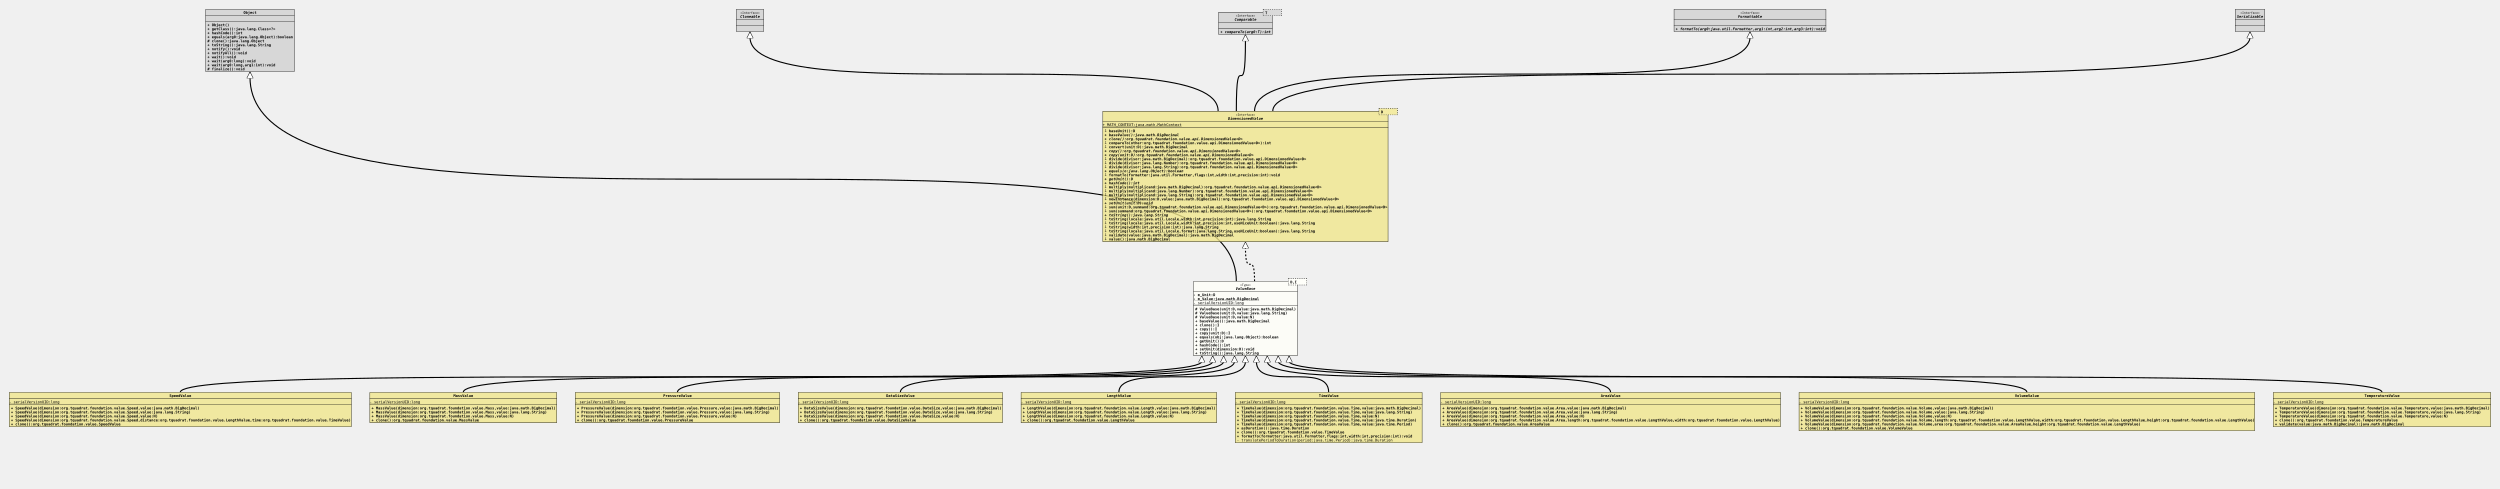
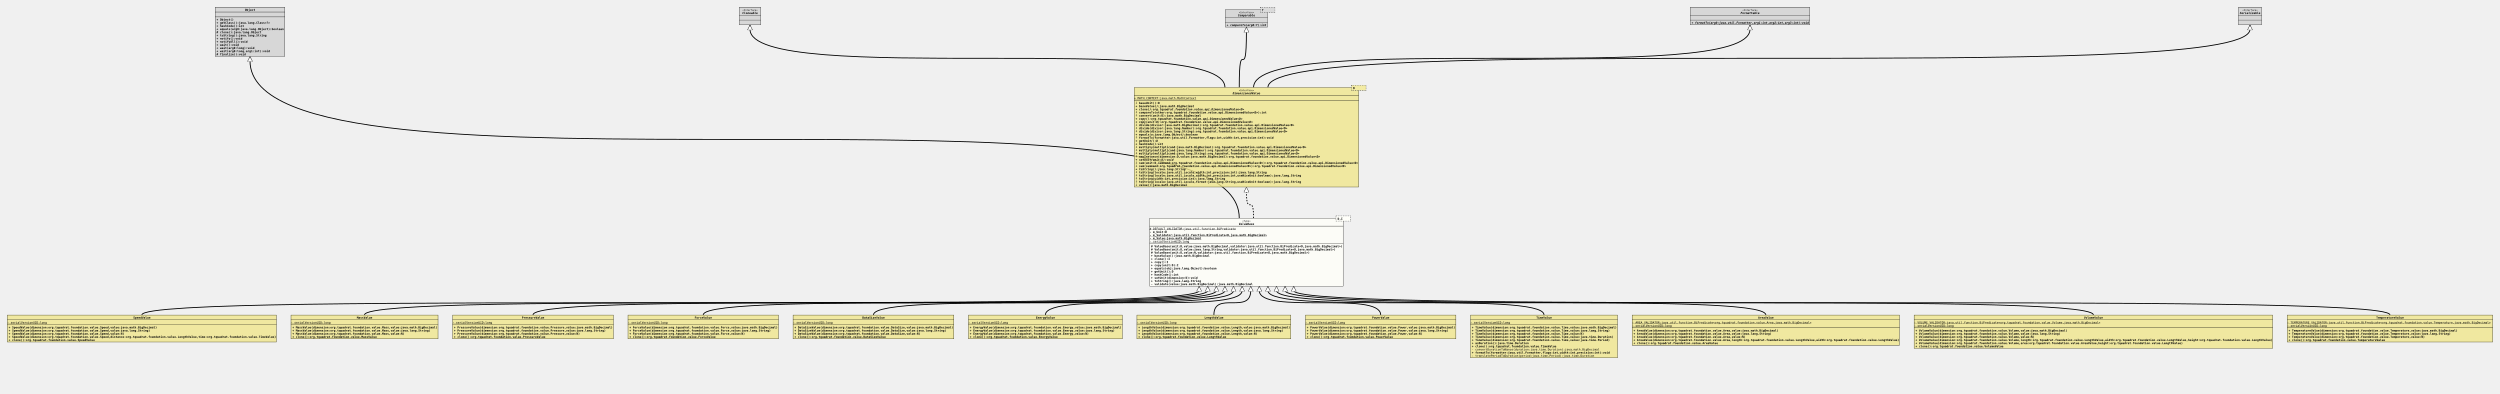
- <svg xmlns="http://www.w3.org/2000/svg" xmlns:xlink="http://www.w3.org/1999/xlink" version="1.1" baseProfile="full" width="6864.000" height="1341.000">
+ <svg xmlns="http://www.w3.org/2000/svg" xmlns:xlink="http://www.w3.org/1999/xlink" version="1.1" baseProfile="full" width="8724.000" height="1374.000">
  <defs>
    <style>
            line
            {
              stroke: black;
            }
            line.separator
            {
              stroke:       black;
              stroke-width: 1;
            }
            marker
            {
              fill: white;
            }
            path
            {
              fill:   white;
              stroke: black;
            }
            path.implementation
            {
              fill:             none;
              stroke-dasharray: 5,5;
              stroke-width:     3;
            }
            path.inheritance
            {
              fill:         none;
              stroke-width: 3;
            }
            rect
            {
              fill:         none;
              stroke:       black;
              stroke-width: 2;
            }
            rect.externalClass
            {
              fill:         #D0D0D0;
              fill-opacity: 0.8;
            }
            rect.focusClass
            {
              fill:         #FFFFF9;
              fill-opacity: 0.8;
            }
            rect.otherClass
            {
              fill:         #F0E68C;
              fill-opacity: 0.8;
            }
            rect.template
            {
              fill:             #FFFFFF;
              fill-opacity:     1.0;
              stroke-dasharray: 3,3;
            }
            text
            {
              font-family: monospace;
              font-size:   10px;
              font-weight: bold;
            }
            text.abstract
            {
              font-style: italic;
            }
            text.final
            {
              text-decoration: underline;
            }
            text.static
            {
              font-weight: normal;
            }
            text.stereotype
            {
              font-size:   8px;
              font-weight: normal;
            }
            </style>
    <marker id="inheritance" viewBox="0,0,40,40" markerUnits="strokeWidth" refX="40" refY="20" markerWidth="6" markerHeight="6" orient="auto">
      <path d="M40,20 l-40,-20 v40 Z" fill="#ffffff" stroke="#000000" stroke-width="3" />
    </marker>
    <marker id="implementation" viewBox="0,0,40,40" markerUnits="strokeWidth" refX="40" refY="20" markerWidth="6" markerHeight="6" orient="auto">
      <path d="M40,20 l-40,-20 v40 Z" fill="#ffffff" stroke="#000000" stroke-width="3" />
    </marker>
    <clipPath id="ID000001">
-       <rect class="focusClass" height="205.000" width="286.000" x="0.000" y="8.000" />
+       <rect class="focusClass" height="238.000" width="676.000" x="0.000" y="8.000" />
    </clipPath>
    <symbol id="org.tquadrat.foundation.value.api.ValueBase">
      <g>
        <g class="focusClass" clip-path="url(#ID000001)">
-           <rect x="0.000" y="8.000" width="286.000" height="205.000" class="focusClass" />
-           <line x1="0.000" y1="36.000" x2="286.000" y2="36.000" class="separator" />
-           <text x="128.600" y="21.000" class="stereotype">«Type»</text>
-           <text x="116.000" y="32.000" class="abstract">ValueBase</text>
-           <line x1="0.000" y1="75.000" x2="286.000" y2="75.000" class="separator" />
-           <text y="49.000">- m_Unit:D</text>
-           <text y="60.000" class="final">- m_Value:java.math.BigDecimal</text>
-           <text y="71.000" class="static final">- serialVersionUID:long</text>
-           <text x="5.000" y="88.000"># ValueBase(unit:D,value:java.math.BigDecimal)</text>
-           <text x="5.000" y="99.000"># ValueBase(unit:D,value:java.lang.String)</text>
-           <text x="5.000" y="110.000"># ValueBase(unit:D,value:N)</text>
-           <text x="5.000" y="121.000">+ baseValue():java.math.BigDecimal</text>
-           <text x="5.000" y="132.000">+ clone():I</text>
-           <text x="5.000" y="143.000">+ copy():I</text>
-           <text x="5.000" y="154.000">+ copy(unit:D):I</text>
-           <text x="5.000" y="165.000">+ equals(obj:java.lang.Object):boolean</text>
-           <text x="5.000" y="176.000">+ getUnit():D</text>
-           <text x="5.000" y="187.000">+ hashCode():int</text>
-           <text x="5.000" y="198.000">+ setUnit(dimension:D):void</text>
-           <text x="5.000" y="209.000">+ toString():java.lang.String</text>
-         </g>
-         <g transform="translate(261.000 0.000)">
+           <rect x="0.000" y="8.000" width="676.000" height="238.000" class="focusClass" />
+           <line x1="0.000" y1="36.000" x2="676.000" y2="36.000" class="separator" />
+           <text x="323.600" y="21.000" class="stereotype">«Type»</text>
+           <text x="311.000" y="32.000" class="abstract">ValueBase</text>
+           <line x1="0.000" y1="97.000" x2="676.000" y2="97.000" class="separator" />
+           <text y="49.000" class="static final"># DEFAULT_VALIDATOR:java.util.function.BiPredicate</text>
+           <text y="60.000">- m_Unit:D</text>
+           <text y="71.000" class="final">- m_Validator:java.util.function.BiPredicate&lt;D,java.math.BigDecimal&gt;</text>
+           <text y="82.000" class="final">- m_Value:java.math.BigDecimal</text>
+           <text y="93.000" class="static final">- serialVersionUID:long</text>
+           <text x="5.000" y="110.000"># ValueBase(unit:D,value:java.math.BigDecimal,validator:java.util.function.BiPredicate&lt;D,java.math.BigDecimal&gt;)</text>
+           <text x="5.000" y="121.000"># ValueBase(unit:D,value:java.lang.String,validator:java.util.function.BiPredicate&lt;D,java.math.BigDecimal&gt;)</text>
+           <text x="5.000" y="132.000"># ValueBase(unit:D,value:N,validator:java.util.function.BiPredicate&lt;D,java.math.BigDecimal&gt;)</text>
+           <text x="5.000" y="143.000">+ baseValue():java.math.BigDecimal</text>
+           <text x="5.000" y="154.000">+ clone():I</text>
+           <text x="5.000" y="165.000">+ copy():I</text>
+           <text x="5.000" y="176.000">+ copy(unit:D):I</text>
+           <text x="5.000" y="187.000">+ equals(obj:java.lang.Object):boolean</text>
+           <text x="5.000" y="198.000">+ getUnit():D</text>
+           <text x="5.000" y="209.000">+ hashCode():int</text>
+           <text x="5.000" y="220.000">+ setUnit(dimension:D):void</text>
+           <text x="5.000" y="231.000">+ toString():java.lang.String</text>
+           <text x="5.000" y="242.000">- validate(value:java.math.BigDecimal):java.math.BigDecimal</text>
+         </g>
+         <g transform="translate(651.000 0.000)">
          <rect x="0.000" y="1.000" width="50.000" height="17.000" class="template" />
          <rect x="0.000" y="1.000" width="50.000" height="17.000" class="focusClass" stroke="none" stroke-opacity="0.0" />
          <text x="5.000" y="14.000">D,I</text>
        </g>
      </g>
    </symbol>
    <clipPath id="ID000002">
      <rect class="otherClass" height="95.000" width="940.000" x="0.000" y="0.000" />
    </clipPath>
    <symbol id="org.tquadrat.foundation.value.SpeedValue">
      <g>
        <g clip-path="url(#ID000002)">
          <rect x="0.000" y="0.000" width="940.000" height="95.000" class="otherClass" />
          <line x1="0.000" y1="17.000" x2="940.000" y2="17.000" class="separator" />
          <text x="440.000" y="13.000">SpeedValue</text>
          <line x1="0.000" y1="34.000" x2="940.000" y2="34.000" class="separator" />
          <text y="30.000" class="static final">- serialVersionUID:long</text>
          <text x="5.000" y="47.000">+ SpeedValue(dimension:org.tquadrat.foundation.value.Speed,value:java.math.BigDecimal)</text>
          <text x="5.000" y="58.000">+ SpeedValue(dimension:org.tquadrat.foundation.value.Speed,value:java.lang.String)</text>
          <text x="5.000" y="69.000">+ SpeedValue(dimension:org.tquadrat.foundation.value.Speed,value:N)</text>
          <text x="5.000" y="80.000">+ SpeedValue(dimension:org.tquadrat.foundation.value.Speed,distance:org.tquadrat.foundation.value.LengthValue,time:org.tquadrat.foundation.value.TimeValue)</text>
          <text x="5.000" y="91.000">+ clone():org.tquadrat.foundation.value.SpeedValue</text>
        </g>
      </g>
    </symbol>
    <clipPath id="ID000003">
      <rect class="otherClass" height="84.000" width="514.000" x="0.000" y="0.000" />
    </clipPath>
    <symbol id="org.tquadrat.foundation.value.MassValue">
      <g>
        <g clip-path="url(#ID000003)">
          <rect x="0.000" y="0.000" width="514.000" height="84.000" class="otherClass" />
          <line x1="0.000" y1="17.000" x2="514.000" y2="17.000" class="separator" />
          <text x="230.000" y="13.000">MassValue</text>
          <line x1="0.000" y1="34.000" x2="514.000" y2="34.000" class="separator" />
          <text y="30.000" class="static final">- serialVersionUID:long</text>
          <text x="5.000" y="47.000">+ MassValue(dimension:org.tquadrat.foundation.value.Mass,value:java.math.BigDecimal)</text>
          <text x="5.000" y="58.000">+ MassValue(dimension:org.tquadrat.foundation.value.Mass,value:java.lang.String)</text>
          <text x="5.000" y="69.000">+ MassValue(dimension:org.tquadrat.foundation.value.Mass,value:N)</text>
          <text x="5.000" y="80.000">+ clone():org.tquadrat.foundation.value.MassValue</text>
        </g>
      </g>
    </symbol>
    <clipPath id="ID000004">
      <rect class="otherClass" height="84.000" width="562.000" x="0.000" y="0.000" />
    </clipPath>
    <symbol id="org.tquadrat.foundation.value.PressureValue">
      <g>
        <g clip-path="url(#ID000004)">
          <rect x="0.000" y="0.000" width="562.000" height="84.000" class="otherClass" />
          <line x1="0.000" y1="17.000" x2="562.000" y2="17.000" class="separator" />
          <text x="242.000" y="13.000">PressureValue</text>
          <line x1="0.000" y1="34.000" x2="562.000" y2="34.000" class="separator" />
          <text y="30.000" class="static final">- serialVersionUID:long</text>
          <text x="5.000" y="47.000">+ PressureValue(dimension:org.tquadrat.foundation.value.Pressure,value:java.math.BigDecimal)</text>
          <text x="5.000" y="58.000">+ PressureValue(dimension:org.tquadrat.foundation.value.Pressure,value:java.lang.String)</text>
          <text x="5.000" y="69.000">+ PressureValue(dimension:org.tquadrat.foundation.value.Pressure,value:N)</text>
          <text x="5.000" y="80.000">+ clone():org.tquadrat.foundation.value.PressureValue</text>
        </g>
      </g>
    </symbol>
    <clipPath id="ID000005">
+       <rect class="otherClass" height="84.000" width="526.000" x="0.000" y="0.000" />
+     </clipPath>
+     <symbol id="org.tquadrat.foundation.value.ForceValue">
+       <g>
+         <g clip-path="url(#ID000005)">
+           <rect x="0.000" y="0.000" width="526.000" height="84.000" class="otherClass" />
+           <line x1="0.000" y1="17.000" x2="526.000" y2="17.000" class="separator" />
+           <text x="233.000" y="13.000">ForceValue</text>
+           <line x1="0.000" y1="34.000" x2="526.000" y2="34.000" class="separator" />
+           <text y="30.000" class="static final">- serialVersionUID:long</text>
+           <text x="5.000" y="47.000">+ ForceValue(dimension:org.tquadrat.foundation.value.Force,value:java.math.BigDecimal)</text>
+           <text x="5.000" y="58.000">+ ForceValue(dimension:org.tquadrat.foundation.value.Force,value:java.lang.String)</text>
+           <text x="5.000" y="69.000">+ ForceValue(dimension:org.tquadrat.foundation.value.Force,value:N)</text>
+           <text x="5.000" y="80.000">+ clone():org.tquadrat.foundation.value.ForceValue</text>
+         </g>
+       </g>
+     </symbol>
+     <clipPath id="ID000006">
      <rect class="otherClass" height="84.000" width="562.000" x="0.000" y="0.000" />
    </clipPath>
    <symbol id="org.tquadrat.foundation.value.DataSizeValue">
      <g>
-         <g clip-path="url(#ID000005)">
+         <g clip-path="url(#ID000006)">
          <rect x="0.000" y="0.000" width="562.000" height="84.000" class="otherClass" />
          <line x1="0.000" y1="17.000" x2="562.000" y2="17.000" class="separator" />
          <text x="242.000" y="13.000">DataSizeValue</text>
          <line x1="0.000" y1="34.000" x2="562.000" y2="34.000" class="separator" />
          <text y="30.000" class="static final">- serialVersionUID:long</text>
          <text x="5.000" y="47.000">+ DataSizeValue(dimension:org.tquadrat.foundation.value.DataSize,value:java.math.BigDecimal)</text>
          <text x="5.000" y="58.000">+ DataSizeValue(dimension:org.tquadrat.foundation.value.DataSize,value:java.lang.String)</text>
          <text x="5.000" y="69.000">+ DataSizeValue(dimension:org.tquadrat.foundation.value.DataSize,value:N)</text>
          <text x="5.000" y="80.000">+ clone():org.tquadrat.foundation.value.DataSizeValue</text>
        </g>
      </g>
    </symbol>
-     <clipPath id="ID000006">
+     <clipPath id="ID000007">
      <rect class="otherClass" height="84.000" width="538.000" x="0.000" y="0.000" />
    </clipPath>
+     <symbol id="org.tquadrat.foundation.value.EnergyValue">
+       <g>
+         <g clip-path="url(#ID000007)">
+           <rect x="0.000" y="0.000" width="538.000" height="84.000" class="otherClass" />
+           <line x1="0.000" y1="17.000" x2="538.000" y2="17.000" class="separator" />
+           <text x="236.000" y="13.000">EnergyValue</text>
+           <line x1="0.000" y1="34.000" x2="538.000" y2="34.000" class="separator" />
+           <text y="30.000" class="static final">- serialVersionUID:long</text>
+           <text x="5.000" y="47.000">+ EnergyValue(dimension:org.tquadrat.foundation.value.Energy,value:java.math.BigDecimal)</text>
+           <text x="5.000" y="58.000">+ EnergyValue(dimension:org.tquadrat.foundation.value.Energy,value:java.lang.String)</text>
+           <text x="5.000" y="69.000">+ EnergyValue(dimension:org.tquadrat.foundation.value.Energy,value:N)</text>
+           <text x="5.000" y="80.000">+ clone():org.tquadrat.foundation.value.EnergyValue</text>
+         </g>
+       </g>
+     </symbol>
+     <clipPath id="ID000008">
+       <rect class="otherClass" height="84.000" width="538.000" x="0.000" y="0.000" />
+     </clipPath>
    <symbol id="org.tquadrat.foundation.value.LengthValue">
      <g>
-         <g clip-path="url(#ID000006)">
+         <g clip-path="url(#ID000008)">
          <rect x="0.000" y="0.000" width="538.000" height="84.000" class="otherClass" />
          <line x1="0.000" y1="17.000" x2="538.000" y2="17.000" class="separator" />
          <text x="236.000" y="13.000">LengthValue</text>
          <line x1="0.000" y1="34.000" x2="538.000" y2="34.000" class="separator" />
          <text y="30.000" class="static final">- serialVersionUID:long</text>
          <text x="5.000" y="47.000">+ LengthValue(dimension:org.tquadrat.foundation.value.Length,value:java.math.BigDecimal)</text>
          <text x="5.000" y="58.000">+ LengthValue(dimension:org.tquadrat.foundation.value.Length,value:java.lang.String)</text>
          <text x="5.000" y="69.000">+ LengthValue(dimension:org.tquadrat.foundation.value.Length,value:N)</text>
          <text x="5.000" y="80.000">+ clone():org.tquadrat.foundation.value.LengthValue</text>
        </g>
      </g>
    </symbol>
-     <clipPath id="ID000007">
-       <rect class="otherClass" height="139.000" width="514.000" x="0.000" y="0.000" />
+     <clipPath id="ID000009">
+       <rect class="otherClass" height="84.000" width="526.000" x="0.000" y="0.000" />
+     </clipPath>
+     <symbol id="org.tquadrat.foundation.value.PowerValue">
+       <g>
+         <g clip-path="url(#ID000009)">
+           <rect x="0.000" y="0.000" width="526.000" height="84.000" class="otherClass" />
+           <line x1="0.000" y1="17.000" x2="526.000" y2="17.000" class="separator" />
+           <text x="233.000" y="13.000">PowerValue</text>
+           <line x1="0.000" y1="34.000" x2="526.000" y2="34.000" class="separator" />
+           <text y="30.000" class="static final">- serialVersionUID:long</text>
+           <text x="5.000" y="47.000">+ PowerValue(dimension:org.tquadrat.foundation.value.Power,value:java.math.BigDecimal)</text>
+           <text x="5.000" y="58.000">+ PowerValue(dimension:org.tquadrat.foundation.value.Power,value:java.lang.String)</text>
+           <text x="5.000" y="69.000">+ PowerValue(dimension:org.tquadrat.foundation.value.Power,value:N)</text>
+           <text x="5.000" y="80.000">+ clone():org.tquadrat.foundation.value.PowerValue</text>
+         </g>
+       </g>
+     </symbol>
+     <clipPath id="ID000010">
+       <rect class="otherClass" height="150.000" width="514.000" x="0.000" y="0.000" />
    </clipPath>
    <symbol id="org.tquadrat.foundation.value.TimeValue">
      <g>
-         <g clip-path="url(#ID000007)">
-           <rect x="0.000" y="0.000" width="514.000" height="139.000" class="otherClass" />
+         <g clip-path="url(#ID000010)">
+           <rect x="0.000" y="0.000" width="514.000" height="150.000" class="otherClass" />
          <line x1="0.000" y1="17.000" x2="514.000" y2="17.000" class="separator" />
          <text x="230.000" y="13.000">TimeValue</text>
          <line x1="0.000" y1="34.000" x2="514.000" y2="34.000" class="separator" />
          <text y="30.000" class="static final">- serialVersionUID:long</text>
          <text x="5.000" y="47.000">+ TimeValue(dimension:org.tquadrat.foundation.value.Time,value:java.math.BigDecimal)</text>
          <text x="5.000" y="58.000">+ TimeValue(dimension:org.tquadrat.foundation.value.Time,value:java.lang.String)</text>
          <text x="5.000" y="69.000">+ TimeValue(dimension:org.tquadrat.foundation.value.Time,value:N)</text>
          <text x="5.000" y="80.000">+ TimeValue(dimension:org.tquadrat.foundation.value.Time,value:java.time.Duration)</text>
          <text x="5.000" y="91.000">+ TimeValue(dimension:org.tquadrat.foundation.value.Time,value:java.time.Period)</text>
          <text x="5.000" y="102.000">+ asDuration():java.time.Duration</text>
          <text x="5.000" y="113.000">+ clone():org.tquadrat.foundation.value.TimeValue</text>
-           <text x="5.000" y="124.000">+ formatTo(formatter:java.util.Formatter,flags:int,width:int,precision:int):void</text>
-           <text x="5.000" y="135.000" class="static">- translatePeriodToDuration(period:java.time.Period):java.time.Duration</text>
-         </g>
-       </g>
-     </symbol>
-     <clipPath id="ID000008">
-       <rect class="otherClass" height="95.000" width="934.000" x="0.000" y="0.000" />
+           <text x="5.000" y="124.000" class="static">- convertDurationToNanos(duration:java.time.Duration):java.math.BigDecimal</text>
+           <text x="5.000" y="135.000">+ formatTo(formatter:java.util.Formatter,flags:int,width:int,precision:int):void</text>
+           <text x="5.000" y="146.000" class="static">- translatePeriodToDuration(period:java.time.Period):java.time.Duration</text>
+         </g>
+       </g>
+     </symbol>
+     <clipPath id="ID000011">
+       <rect class="otherClass" height="106.000" width="934.000" x="0.000" y="0.000" />
    </clipPath>
    <symbol id="org.tquadrat.foundation.value.AreaValue">
      <g>
-         <g clip-path="url(#ID000008)">
-           <rect x="0.000" y="0.000" width="934.000" height="95.000" class="otherClass" />
+         <g clip-path="url(#ID000011)">
+           <rect x="0.000" y="0.000" width="934.000" height="106.000" class="otherClass" />
          <line x1="0.000" y1="17.000" x2="934.000" y2="17.000" class="separator" />
          <text x="440.000" y="13.000">AreaValue</text>
-           <line x1="0.000" y1="34.000" x2="934.000" y2="34.000" class="separator" />
-           <text y="30.000" class="static final">- serialVersionUID:long</text>
-           <text x="5.000" y="47.000">+ AreaValue(dimension:org.tquadrat.foundation.value.Area,value:java.math.BigDecimal)</text>
-           <text x="5.000" y="58.000">+ AreaValue(dimension:org.tquadrat.foundation.value.Area,value:java.lang.String)</text>
-           <text x="5.000" y="69.000">+ AreaValue(dimension:org.tquadrat.foundation.value.Area,value:N)</text>
-           <text x="5.000" y="80.000">+ AreaValue(dimension:org.tquadrat.foundation.value.Area,length:org.tquadrat.foundation.value.LengthValue,width:org.tquadrat.foundation.value.LengthValue)</text>
-           <text x="5.000" y="91.000">+ clone():org.tquadrat.foundation.value.AreaValue</text>
-         </g>
-       </g>
-     </symbol>
-     <clipPath id="ID000009">
-       <rect class="otherClass" height="106.000" width="1252.000" x="0.000" y="0.000" />
+           <line x1="0.000" y1="45.000" x2="934.000" y2="45.000" class="separator" />
+           <text y="30.000" class="static final">- AREA_VALIDATOR:java.util.function.BiPredicate&lt;org.tquadrat.foundation.value.Area,java.math.BigDecimal&gt;</text>
+           <text y="41.000" class="static final">- serialVersionUID:long</text>
+           <text x="5.000" y="58.000">+ AreaValue(dimension:org.tquadrat.foundation.value.Area,value:java.math.BigDecimal)</text>
+           <text x="5.000" y="69.000">+ AreaValue(dimension:org.tquadrat.foundation.value.Area,value:java.lang.String)</text>
+           <text x="5.000" y="80.000">+ AreaValue(dimension:org.tquadrat.foundation.value.Area,value:N)</text>
+           <text x="5.000" y="91.000">+ AreaValue(dimension:org.tquadrat.foundation.value.Area,length:org.tquadrat.foundation.value.LengthValue,width:org.tquadrat.foundation.value.LengthValue)</text>
+           <text x="5.000" y="102.000">+ clone():org.tquadrat.foundation.value.AreaValue</text>
+         </g>
+       </g>
+     </symbol>
+     <clipPath id="ID000012">
+       <rect class="otherClass" height="117.000" width="1252.000" x="0.000" y="0.000" />
    </clipPath>
    <symbol id="org.tquadrat.foundation.value.VolumeValue">
      <g>
-         <g clip-path="url(#ID000009)">
-           <rect x="0.000" y="0.000" width="1252.000" height="106.000" class="otherClass" />
+         <g clip-path="url(#ID000012)">
+           <rect x="0.000" y="0.000" width="1252.000" height="117.000" class="otherClass" />
          <line x1="0.000" y1="17.000" x2="1252.000" y2="17.000" class="separator" />
          <text x="593.000" y="13.000">VolumeValue</text>
-           <line x1="0.000" y1="34.000" x2="1252.000" y2="34.000" class="separator" />
-           <text y="30.000" class="static final">- serialVersionUID:long</text>
-           <text x="5.000" y="47.000">+ VolumeValue(dimension:org.tquadrat.foundation.value.Volume,value:java.math.BigDecimal)</text>
-           <text x="5.000" y="58.000">+ VolumeValue(dimension:org.tquadrat.foundation.value.Volume,value:java.lang.String)</text>
-           <text x="5.000" y="69.000">+ VolumeValue(dimension:org.tquadrat.foundation.value.Volume,value:N)</text>
-           <text x="5.000" y="80.000">+ VolumeValue(dimension:org.tquadrat.foundation.value.Volume,length:org.tquadrat.foundation.value.LengthValue,width:org.tquadrat.foundation.value.LengthValue,height:org.tquadrat.foundation.value.LengthValue)</text>
-           <text x="5.000" y="91.000">+ VolumeValue(dimension:org.tquadrat.foundation.value.Volume,area:org.tquadrat.foundation.value.AreaValue,height:org.tquadrat.foundation.value.LengthValue)</text>
-           <text x="5.000" y="102.000">+ clone():org.tquadrat.foundation.value.VolumeValue</text>
-         </g>
-       </g>
-     </symbol>
-     <clipPath id="ID000010">
-       <rect class="otherClass" height="95.000" width="598.000" x="0.000" y="0.000" />
+           <line x1="0.000" y1="45.000" x2="1252.000" y2="45.000" class="separator" />
+           <text y="30.000" class="static final">- VOLUME_VALIDATOR:java.util.function.BiPredicate&lt;org.tquadrat.foundation.value.Volume,java.math.BigDecimal&gt;</text>
+           <text y="41.000" class="static final">- serialVersionUID:long</text>
+           <text x="5.000" y="58.000">+ VolumeValue(dimension:org.tquadrat.foundation.value.Volume,value:java.math.BigDecimal)</text>
+           <text x="5.000" y="69.000">+ VolumeValue(dimension:org.tquadrat.foundation.value.Volume,value:java.lang.String)</text>
+           <text x="5.000" y="80.000">+ VolumeValue(dimension:org.tquadrat.foundation.value.Volume,value:N)</text>
+           <text x="5.000" y="91.000">+ VolumeValue(dimension:org.tquadrat.foundation.value.Volume,length:org.tquadrat.foundation.value.LengthValue,width:org.tquadrat.foundation.value.LengthValue,height:org.tquadrat.foundation.value.LengthValue)</text>
+           <text x="5.000" y="102.000">+ VolumeValue(dimension:org.tquadrat.foundation.value.Volume,area:org.tquadrat.foundation.value.AreaValue,height:org.tquadrat.foundation.value.LengthValue)</text>
+           <text x="5.000" y="113.000">+ clone():org.tquadrat.foundation.value.VolumeValue</text>
+         </g>
+       </g>
+     </symbol>
+     <clipPath id="ID000013">
+       <rect class="otherClass" height="95.000" width="718.000" x="0.000" y="0.000" />
    </clipPath>
    <symbol id="org.tquadrat.foundation.value.TemperatureValue">
      <g>
-         <g clip-path="url(#ID000010)">
-           <rect x="0.000" y="0.000" width="598.000" height="95.000" class="otherClass" />
-           <line x1="0.000" y1="17.000" x2="598.000" y2="17.000" class="separator" />
-           <text x="251.000" y="13.000">TemperatureValue</text>
-           <line x1="0.000" y1="34.000" x2="598.000" y2="34.000" class="separator" />
-           <text y="30.000" class="static final">- serialVersionUID:long</text>
-           <text x="5.000" y="47.000">+ TemperatureValue(dimension:org.tquadrat.foundation.value.Temperature,value:java.math.BigDecimal)</text>
-           <text x="5.000" y="58.000">+ TemperatureValue(dimension:org.tquadrat.foundation.value.Temperature,value:java.lang.String)</text>
-           <text x="5.000" y="69.000">+ TemperatureValue(dimension:org.tquadrat.foundation.value.Temperature,value:N)</text>
-           <text x="5.000" y="80.000">+ clone():org.tquadrat.foundation.value.TemperatureValue</text>
-           <text x="5.000" y="91.000">+ validate(value:java.math.BigDecimal):java.math.BigDecimal</text>
-         </g>
-       </g>
-     </symbol>
-     <clipPath id="ID000011">
+         <g clip-path="url(#ID000013)">
+           <rect x="0.000" y="0.000" width="718.000" height="95.000" class="otherClass" />
+           <line x1="0.000" y1="17.000" x2="718.000" y2="17.000" class="separator" />
+           <text x="311.000" y="13.000">TemperatureValue</text>
+           <line x1="0.000" y1="45.000" x2="718.000" y2="45.000" class="separator" />
+           <text y="30.000" class="static final">- TEMPERATURE_VALIDATOR:java.util.function.BiPredicate&lt;org.tquadrat.foundation.value.Temperature,java.math.BigDecimal&gt;</text>
+           <text y="41.000" class="static final">- serialVersionUID:long</text>
+           <text x="5.000" y="58.000">+ TemperatureValue(dimension:org.tquadrat.foundation.value.Temperature,value:java.math.BigDecimal)</text>
+           <text x="5.000" y="69.000">+ TemperatureValue(dimension:org.tquadrat.foundation.value.Temperature,value:java.lang.String)</text>
+           <text x="5.000" y="80.000">+ TemperatureValue(dimension:org.tquadrat.foundation.value.Temperature,value:N)</text>
+           <text x="5.000" y="91.000">+ clone():org.tquadrat.foundation.value.TemperatureValue</text>
+         </g>
+       </g>
+     </symbol>
+     <clipPath id="ID000014">
      <rect class="externalClass" height="172.000" width="244.000" x="0.000" y="0.000" />
    </clipPath>
    <symbol id="java.lang.Object">
      <g>
-         <g clip-path="url(#ID000011)">
+         <g clip-path="url(#ID000014)">
          <rect x="0.000" y="0.000" width="244.000" height="172.000" class="externalClass" />
          <line x1="0.000" y1="17.000" x2="244.000" y2="17.000" class="separator" />
          <text x="104.000" y="13.000">Object</text>
          <line x1="0.000" y1="34.000" x2="244.000" y2="34.000" class="separator" />
          <text x="5.000" y="30.000" />
          <text x="5.000" y="47.000">+ Object()</text>
          <text x="5.000" y="58.000">+ getClass():java.lang.Class&lt;?&gt;</text>
          <text x="5.000" y="69.000">+ hashCode():int</text>
          <text x="5.000" y="80.000">+ equals(arg0:java.lang.Object):boolean</text>
          <text x="5.000" y="91.000"># clone():java.lang.Object</text>
          <text x="5.000" y="102.000">+ toString():java.lang.String</text>
          <text x="5.000" y="113.000">+ notify():void</text>
          <text x="5.000" y="124.000">+ notifyAll():void</text>
          <text x="5.000" y="135.000">+ wait():void</text>
          <text x="5.000" y="146.000">+ wait(arg0:long):void</text>
          <text x="5.000" y="157.000">+ wait(arg0:long,arg1:int):void</text>
          <text x="5.000" y="168.000"># finalize():void</text>
        </g>
      </g>
    </symbol>
-     <clipPath id="ID000012">
-       <rect class="otherClass" height="359.000" width="784.000" x="0.000" y="8.000" />
+     <clipPath id="ID000015">
+       <rect class="otherClass" height="348.000" width="784.000" x="0.000" y="8.000" />
    </clipPath>
    <symbol id="org.tquadrat.foundation.value.api.DimensionedValue">
      <g>
-         <g clip-path="url(#ID000012)">
-           <rect x="0.000" y="8.000" width="784.000" height="359.000" class="otherClass" />
+         <g clip-path="url(#ID000015)">
+           <rect x="0.000" y="8.000" width="784.000" height="348.000" class="otherClass" />
          <line x1="0.000" y1="36.000" x2="784.000" y2="36.000" class="separator" />
          <text x="365.600" y="21.000" class="stereotype">«Interface»</text>
          <text x="344.000" y="32.000" class="abstract">DimensionedValue</text>
          <line x1="0.000" y1="53.000" x2="784.000" y2="53.000" class="separator" />
          <text y="49.000" class="static final">+ MATH_CONTEXT:java.math.MathContext</text>
          <text x="5.000" y="66.000">⨢ baseUnit():D</text>
          <text x="5.000" y="77.000" class="abstract">+ baseValue():java.math.BigDecimal</text>
          <text x="5.000" y="88.000" class="abstract">+ clone():org.tquadrat.foundation.value.api.DimensionedValue&lt;D&gt;</text>
          <text x="5.000" y="99.000">⨢ compareTo(other:org.tquadrat.foundation.value.api.DimensionedValue&lt;D&gt;):int</text>
          <text x="5.000" y="110.000">⨢ convert(unit:D):java.math.BigDecimal</text>
          <text x="5.000" y="121.000" class="abstract">+ copy():org.tquadrat.foundation.value.api.DimensionedValue&lt;D&gt;</text>
          <text x="5.000" y="132.000" class="abstract">+ copy(unit:D):org.tquadrat.foundation.value.api.DimensionedValue&lt;D&gt;</text>
          <text x="5.000" y="143.000">⨢ divide(divisor:java.math.BigDecimal):org.tquadrat.foundation.value.api.DimensionedValue&lt;D&gt;</text>
          <text x="5.000" y="154.000">⨢ divide(divisor:java.lang.Number):org.tquadrat.foundation.value.api.DimensionedValue&lt;D&gt;</text>
          <text x="5.000" y="165.000">⨢ divide(divisor:java.lang.String):org.tquadrat.foundation.value.api.DimensionedValue&lt;D&gt;</text>
          <text x="5.000" y="176.000" class="abstract">+ equals(o:java.lang.Object):boolean</text>
          <text x="5.000" y="187.000">⨢ formatTo(formatter:java.util.Formatter,flags:int,width:int,precision:int):void</text>
          <text x="5.000" y="198.000" class="abstract">+ getUnit():D</text>
          <text x="5.000" y="209.000" class="abstract">+ hashCode():int</text>
          <text x="5.000" y="220.000">⨢ multiply(multiplicand:java.math.BigDecimal):org.tquadrat.foundation.value.api.DimensionedValue&lt;D&gt;</text>
          <text x="5.000" y="231.000">⨢ multiply(multiplicand:java.lang.Number):org.tquadrat.foundation.value.api.DimensionedValue&lt;D&gt;</text>
          <text x="5.000" y="242.000">⨢ multiply(multiplicand:java.lang.String):org.tquadrat.foundation.value.api.DimensionedValue&lt;D&gt;</text>
          <text x="5.000" y="253.000">⨢ newInstance(dimension:D,value:java.math.BigDecimal):org.tquadrat.foundation.value.api.DimensionedValue&lt;D&gt;</text>
          <text x="5.000" y="264.000" class="abstract">+ setUnit(unit:D):void</text>
          <text x="5.000" y="275.000">⨢ sum(unit:D,summand:org.tquadrat.foundation.value.api.DimensionedValue&lt;D&gt;):org.tquadrat.foundation.value.api.DimensionedValue&lt;D&gt;</text>
          <text x="5.000" y="286.000">⨢ sum(summand:org.tquadrat.foundation.value.api.DimensionedValue&lt;D&gt;):org.tquadrat.foundation.value.api.DimensionedValue&lt;D&gt;</text>
          <text x="5.000" y="297.000" class="abstract">+ toString():java.lang.String</text>
          <text x="5.000" y="308.000">⨢ toString(locale:java.util.Locale,width:int,precision:int):java.lang.String</text>
          <text x="5.000" y="319.000">⨢ toString(locale:java.util.Locale,width:int,precision:int,useNiceUnit:boolean):java.lang.String</text>
          <text x="5.000" y="330.000">⨢ toString(width:int,precision:int):java.lang.String</text>
          <text x="5.000" y="341.000">⨢ toString(locale:java.util.Locale,format:java.lang.String,useNiceUnit:boolean):java.lang.String</text>
-           <text x="5.000" y="352.000">⨢ validate(value:java.math.BigDecimal):java.math.BigDecimal</text>
-           <text x="5.000" y="363.000">⨢ value():java.math.BigDecimal</text>
+           <text x="5.000" y="352.000">⨢ value():java.math.BigDecimal</text>
        </g>
        <g transform="translate(759.000 0.000)">
          <rect x="0.000" y="1.000" width="50.000" height="17.000" class="template" />
          <rect x="0.000" y="1.000" width="50.000" height="17.000" class="otherClass" stroke="none" stroke-opacity="0.0" />
          <text x="5.000" y="14.000">D</text>
        </g>
      </g>
    </symbol>
-     <clipPath id="ID000013">
+     <clipPath id="ID000016">
      <rect class="externalClass" height="62.000" width="76.000" x="0.000" y="0.000" />
    </clipPath>
    <symbol id="java.lang.Cloneable">
      <g>
-         <g clip-path="url(#ID000013)">
+         <g clip-path="url(#ID000016)">
          <rect x="0.000" y="0.000" width="76.000" height="62.000" class="externalClass" />
          <line x1="0.000" y1="28.000" x2="76.000" y2="28.000" class="separator" />
          <text x="11.600" y="13.000" class="stereotype">«Interface»</text>
          <text x="11.000" y="24.000" class="abstract">Cloneable</text>
          <line x1="0.000" y1="45.000" x2="76.000" y2="45.000" class="separator" />
          <text x="5.000" y="41.000" />
          <text x="5.000" y="58.000" />
        </g>
      </g>
    </symbol>
-     <clipPath id="ID000014">
+     <clipPath id="ID000017">
      <rect class="externalClass" height="62.000" width="148.000" x="0.000" y="8.000" />
    </clipPath>
    <symbol id="java.lang.Comparable">
      <g>
-         <g clip-path="url(#ID000014)">
+         <g clip-path="url(#ID000017)">
          <rect x="0.000" y="8.000" width="148.000" height="62.000" class="externalClass" />
          <line x1="0.000" y1="36.000" x2="148.000" y2="36.000" class="separator" />
          <text x="47.600" y="21.000" class="stereotype">«Interface»</text>
          <text x="44.000" y="32.000" class="abstract">Comparable</text>
          <line x1="0.000" y1="53.000" x2="148.000" y2="53.000" class="separator" />
          <text x="5.000" y="49.000" />
          <text x="5.000" y="66.000" class="abstract">+ compareTo(arg0:T):int</text>
        </g>
        <g transform="translate(123.000 0.000)">
          <rect x="0.000" y="1.000" width="50.000" height="17.000" class="template" />
          <rect x="0.000" y="1.000" width="50.000" height="17.000" class="externalClass" stroke="none" stroke-opacity="0.0" />
          <text x="5.000" y="14.000">T</text>
        </g>
      </g>
    </symbol>
-     <clipPath id="ID000015">
+     <clipPath id="ID000018">
      <rect class="externalClass" height="62.000" width="418.000" x="0.000" y="0.000" />
    </clipPath>
    <symbol id="java.util.Formattable">
      <g>
-         <g clip-path="url(#ID000015)">
+         <g clip-path="url(#ID000018)">
          <rect x="0.000" y="0.000" width="418.000" height="62.000" class="externalClass" />
          <line x1="0.000" y1="28.000" x2="418.000" y2="28.000" class="separator" />
          <text x="182.600" y="13.000" class="stereotype">«Interface»</text>
          <text x="176.000" y="24.000" class="abstract">Formattable</text>
          <line x1="0.000" y1="45.000" x2="418.000" y2="45.000" class="separator" />
          <text x="5.000" y="41.000" />
          <text x="5.000" y="58.000" class="abstract">+ formatTo(arg0:java.util.Formatter,arg1:int,arg2:int,arg3:int):void</text>
        </g>
      </g>
    </symbol>
-     <clipPath id="ID000016">
+     <clipPath id="ID000019">
      <rect class="externalClass" height="62.000" width="82.000" x="0.000" y="0.000" />
    </clipPath>
    <symbol id="java.io.Serializable">
      <g>
-         <g clip-path="url(#ID000016)">
+         <g clip-path="url(#ID000019)">
          <rect x="0.000" y="0.000" width="82.000" height="62.000" class="externalClass" />
          <line x1="0.000" y1="28.000" x2="82.000" y2="28.000" class="separator" />
          <text x="14.600" y="13.000" class="stereotype">«Interface»</text>
          <text x="5.000" y="24.000" class="abstract">Serializable</text>
          <line x1="0.000" y1="45.000" x2="82.000" y2="45.000" class="separator" />
          <text x="5.000" y="41.000" />
          <text x="5.000" y="58.000" />
        </g>
      </g>
    </symbol>
  </defs>
-   <path class="inheritance" d="M495.000,1077.000 c0.000,-85.000,2804.500,0.000,2804.500,-85.000 v-15" marker-end="url(#inheritance)" />
-   <path class="inheritance" d="M1272.000,1077.000 c0.000,-85.000,2057.500,0.000,2057.500,-85.000 v-15" marker-end="url(#inheritance)" />
-   <path class="inheritance" d="M1860.000,1077.000 c0.000,-85.000,1499.500,0.000,1499.500,-85.000 v-15" marker-end="url(#inheritance)" />
-   <path class="inheritance" d="M2472.000,1077.000 c0.000,-85.000,917.500,0.000,917.500,-85.000 v-15" marker-end="url(#inheritance)" />
-   <path class="inheritance" d="M3072.000,1077.000 c0.000,-85.000,347.500,0.000,347.500,-85.000 v-15" marker-end="url(#inheritance)" />
-   <path class="inheritance" d="M3648.000,1077.000 c0.000,-85.000,-198.500,0.000,-198.500,-85.000 v-15" marker-end="url(#inheritance)" />
-   <path class="inheritance" d="M4422.000,1077.000 c0.000,-85.000,-942.500,0.000,-942.500,-85.000 v-15" marker-end="url(#inheritance)" />
-   <path class="inheritance" d="M5565.000,1077.000 c0.000,-85.000,-2055.500,0.000,-2055.500,-85.000 v-15" marker-end="url(#inheritance)" />
-   <path class="inheritance" d="M6540.000,1077.000 c0.000,-85.000,-3000.500,0.000,-3000.500,-85.000 v-15" marker-end="url(#inheritance)" />
-   <path class="inheritance" d="M3394.500,772.000 c0.000,-560.000,-2708.100,0.000,-2708.100,-560.000 v-15" marker-end="url(#inheritance)" />
-   <path class="implementation" d="M3444.500,772.000 c0.000,-93.000,-25.000,0.000,-25.000,-93.000 v-15" marker-end="url(#implementation)" />
-   <path class="inheritance" d="M3344.500,305.000 c0.000,-203.000,-1285.300,0.000,-1285.300,-203.000 v-15" marker-end="url(#inheritance)" />
-   <path class="inheritance" d="M3394.500,305.000 c0.000,-195.000,25.000,0.000,25.000,-195.000 v-15" marker-end="url(#inheritance)" />
-   <path class="inheritance" d="M3444.500,305.000 c0.000,-203.000,1360.300,0.000,1360.300,-203.000 v-15" marker-end="url(#inheritance)" />
-   <path class="inheritance" d="M3494.500,305.000 c0.000,-203.000,2683.100,0.000,2683.100,-203.000 v-15" marker-end="url(#inheritance)" />
-   <use x="564.400" y="25.000" xlink:href="#java.lang.Object" />
-   <use x="2021.200" y="25.000" xlink:href="#java.lang.Cloneable" />
-   <use x="3345.500" y="25.000" xlink:href="#java.lang.Comparable" />
-   <use x="4595.800" y="25.000" xlink:href="#java.util.Formattable" />
-   <use x="6136.600" y="25.000" xlink:href="#java.io.Serializable" />
-   <use x="3027.500" y="297.000" xlink:href="#org.tquadrat.foundation.value.api.DimensionedValue" />
-   <use x="3276.500" y="764.000" xlink:href="#org.tquadrat.foundation.value.api.ValueBase" />
-   <use x="25.000" y="1077.000" xlink:href="#org.tquadrat.foundation.value.SpeedValue" />
-   <use x="1015.000" y="1077.000" xlink:href="#org.tquadrat.foundation.value.MassValue" />
-   <use x="1579.000" y="1077.000" xlink:href="#org.tquadrat.foundation.value.PressureValue" />
-   <use x="2191.000" y="1077.000" xlink:href="#org.tquadrat.foundation.value.DataSizeValue" />
-   <use x="2803.000" y="1077.000" xlink:href="#org.tquadrat.foundation.value.LengthValue" />
-   <use x="3391.000" y="1077.000" xlink:href="#org.tquadrat.foundation.value.TimeValue" />
-   <use x="3955.000" y="1077.000" xlink:href="#org.tquadrat.foundation.value.AreaValue" />
-   <use x="4939.000" y="1077.000" xlink:href="#org.tquadrat.foundation.value.VolumeValue" />
-   <use x="6241.000" y="1077.000" xlink:href="#org.tquadrat.foundation.value.TemperatureValue" />
+   <path class="inheritance" d="M495.000,1099.000 c0.000,-85.000,3689.500,0.000,3689.500,-85.000 v-15" marker-end="url(#inheritance)" />
+   <path class="inheritance" d="M1272.000,1099.000 c0.000,-85.000,2942.500,0.000,2942.500,-85.000 v-15" marker-end="url(#inheritance)" />
+   <path class="inheritance" d="M1860.000,1099.000 c0.000,-85.000,2384.500,0.000,2384.500,-85.000 v-15" marker-end="url(#inheritance)" />
+   <path class="inheritance" d="M2454.000,1099.000 c0.000,-85.000,1820.500,0.000,1820.500,-85.000 v-15" marker-end="url(#inheritance)" />
+   <path class="inheritance" d="M3048.000,1099.000 c0.000,-85.000,1256.500,0.000,1256.500,-85.000 v-15" marker-end="url(#inheritance)" />
+   <path class="inheritance" d="M3648.000,1099.000 c0.000,-85.000,686.500,0.000,686.500,-85.000 v-15" marker-end="url(#inheritance)" />
+   <path class="inheritance" d="M4236.000,1099.000 c0.000,-85.000,128.500,0.000,128.500,-85.000 v-15" marker-end="url(#inheritance)" />
+   <path class="inheritance" d="M4818.000,1099.000 c0.000,-85.000,-423.500,0.000,-423.500,-85.000 v-15" marker-end="url(#inheritance)" />
+   <path class="inheritance" d="M5388.000,1099.000 c0.000,-85.000,-963.500,0.000,-963.500,-85.000 v-15" marker-end="url(#inheritance)" />
+   <path class="inheritance" d="M6162.000,1099.000 c0.000,-85.000,-1707.500,0.000,-1707.500,-85.000 v-15" marker-end="url(#inheritance)" />
+   <path class="inheritance" d="M7305.000,1099.000 c0.000,-85.000,-2820.500,0.000,-2820.500,-85.000 v-15" marker-end="url(#inheritance)" />
+   <path class="inheritance" d="M8340.000,1099.000 c0.000,-85.000,-3825.500,0.000,-3825.500,-85.000 v-15" marker-end="url(#inheritance)" />
+   <path class="inheritance" d="M4324.500,761.000 c0.000,-549.000,-3452.100,0.000,-3452.100,-549.000 v-15" marker-end="url(#inheritance)" />
+   <path class="implementation" d="M4374.500,761.000 c0.000,-93.000,-25.000,0.000,-25.000,-93.000 v-15" marker-end="url(#implementation)" />
+   <path class="inheritance" d="M4274.500,305.000 c0.000,-203.000,-1657.300,0.000,-1657.300,-203.000 v-15" marker-end="url(#inheritance)" />
+   <path class="inheritance" d="M4324.500,305.000 c0.000,-195.000,25.000,0.000,25.000,-195.000 v-15" marker-end="url(#inheritance)" />
+   <path class="inheritance" d="M4374.500,305.000 c0.000,-203.000,1732.300,0.000,1732.300,-203.000 v-15" marker-end="url(#inheritance)" />
+   <path class="inheritance" d="M4424.500,305.000 c0.000,-203.000,3427.100,0.000,3427.100,-203.000 v-15" marker-end="url(#inheritance)" />
+   <use x="750.400" y="25.000" xlink:href="#java.lang.Object" />
+   <use x="2579.200" y="25.000" xlink:href="#java.lang.Cloneable" />
+   <use x="4275.500" y="25.000" xlink:href="#java.lang.Comparable" />
+   <use x="5897.800" y="25.000" xlink:href="#java.util.Formattable" />
+   <use x="7810.600" y="25.000" xlink:href="#java.io.Serializable" />
+   <use x="3957.500" y="297.000" xlink:href="#org.tquadrat.foundation.value.api.DimensionedValue" />
+   <use x="4011.500" y="753.000" xlink:href="#org.tquadrat.foundation.value.api.ValueBase" />
+   <use x="25.000" y="1099.000" xlink:href="#org.tquadrat.foundation.value.SpeedValue" />
+   <use x="1015.000" y="1099.000" xlink:href="#org.tquadrat.foundation.value.MassValue" />
+   <use x="1579.000" y="1099.000" xlink:href="#org.tquadrat.foundation.value.PressureValue" />
+   <use x="2191.000" y="1099.000" xlink:href="#org.tquadrat.foundation.value.ForceValue" />
+   <use x="2767.000" y="1099.000" xlink:href="#org.tquadrat.foundation.value.DataSizeValue" />
+   <use x="3379.000" y="1099.000" xlink:href="#org.tquadrat.foundation.value.EnergyValue" />
+   <use x="3967.000" y="1099.000" xlink:href="#org.tquadrat.foundation.value.LengthValue" />
+   <use x="4555.000" y="1099.000" xlink:href="#org.tquadrat.foundation.value.PowerValue" />
+   <use x="5131.000" y="1099.000" xlink:href="#org.tquadrat.foundation.value.TimeValue" />
+   <use x="5695.000" y="1099.000" xlink:href="#org.tquadrat.foundation.value.AreaValue" />
+   <use x="6679.000" y="1099.000" xlink:href="#org.tquadrat.foundation.value.VolumeValue" />
+   <use x="7981.000" y="1099.000" xlink:href="#org.tquadrat.foundation.value.TemperatureValue" />
</svg>
